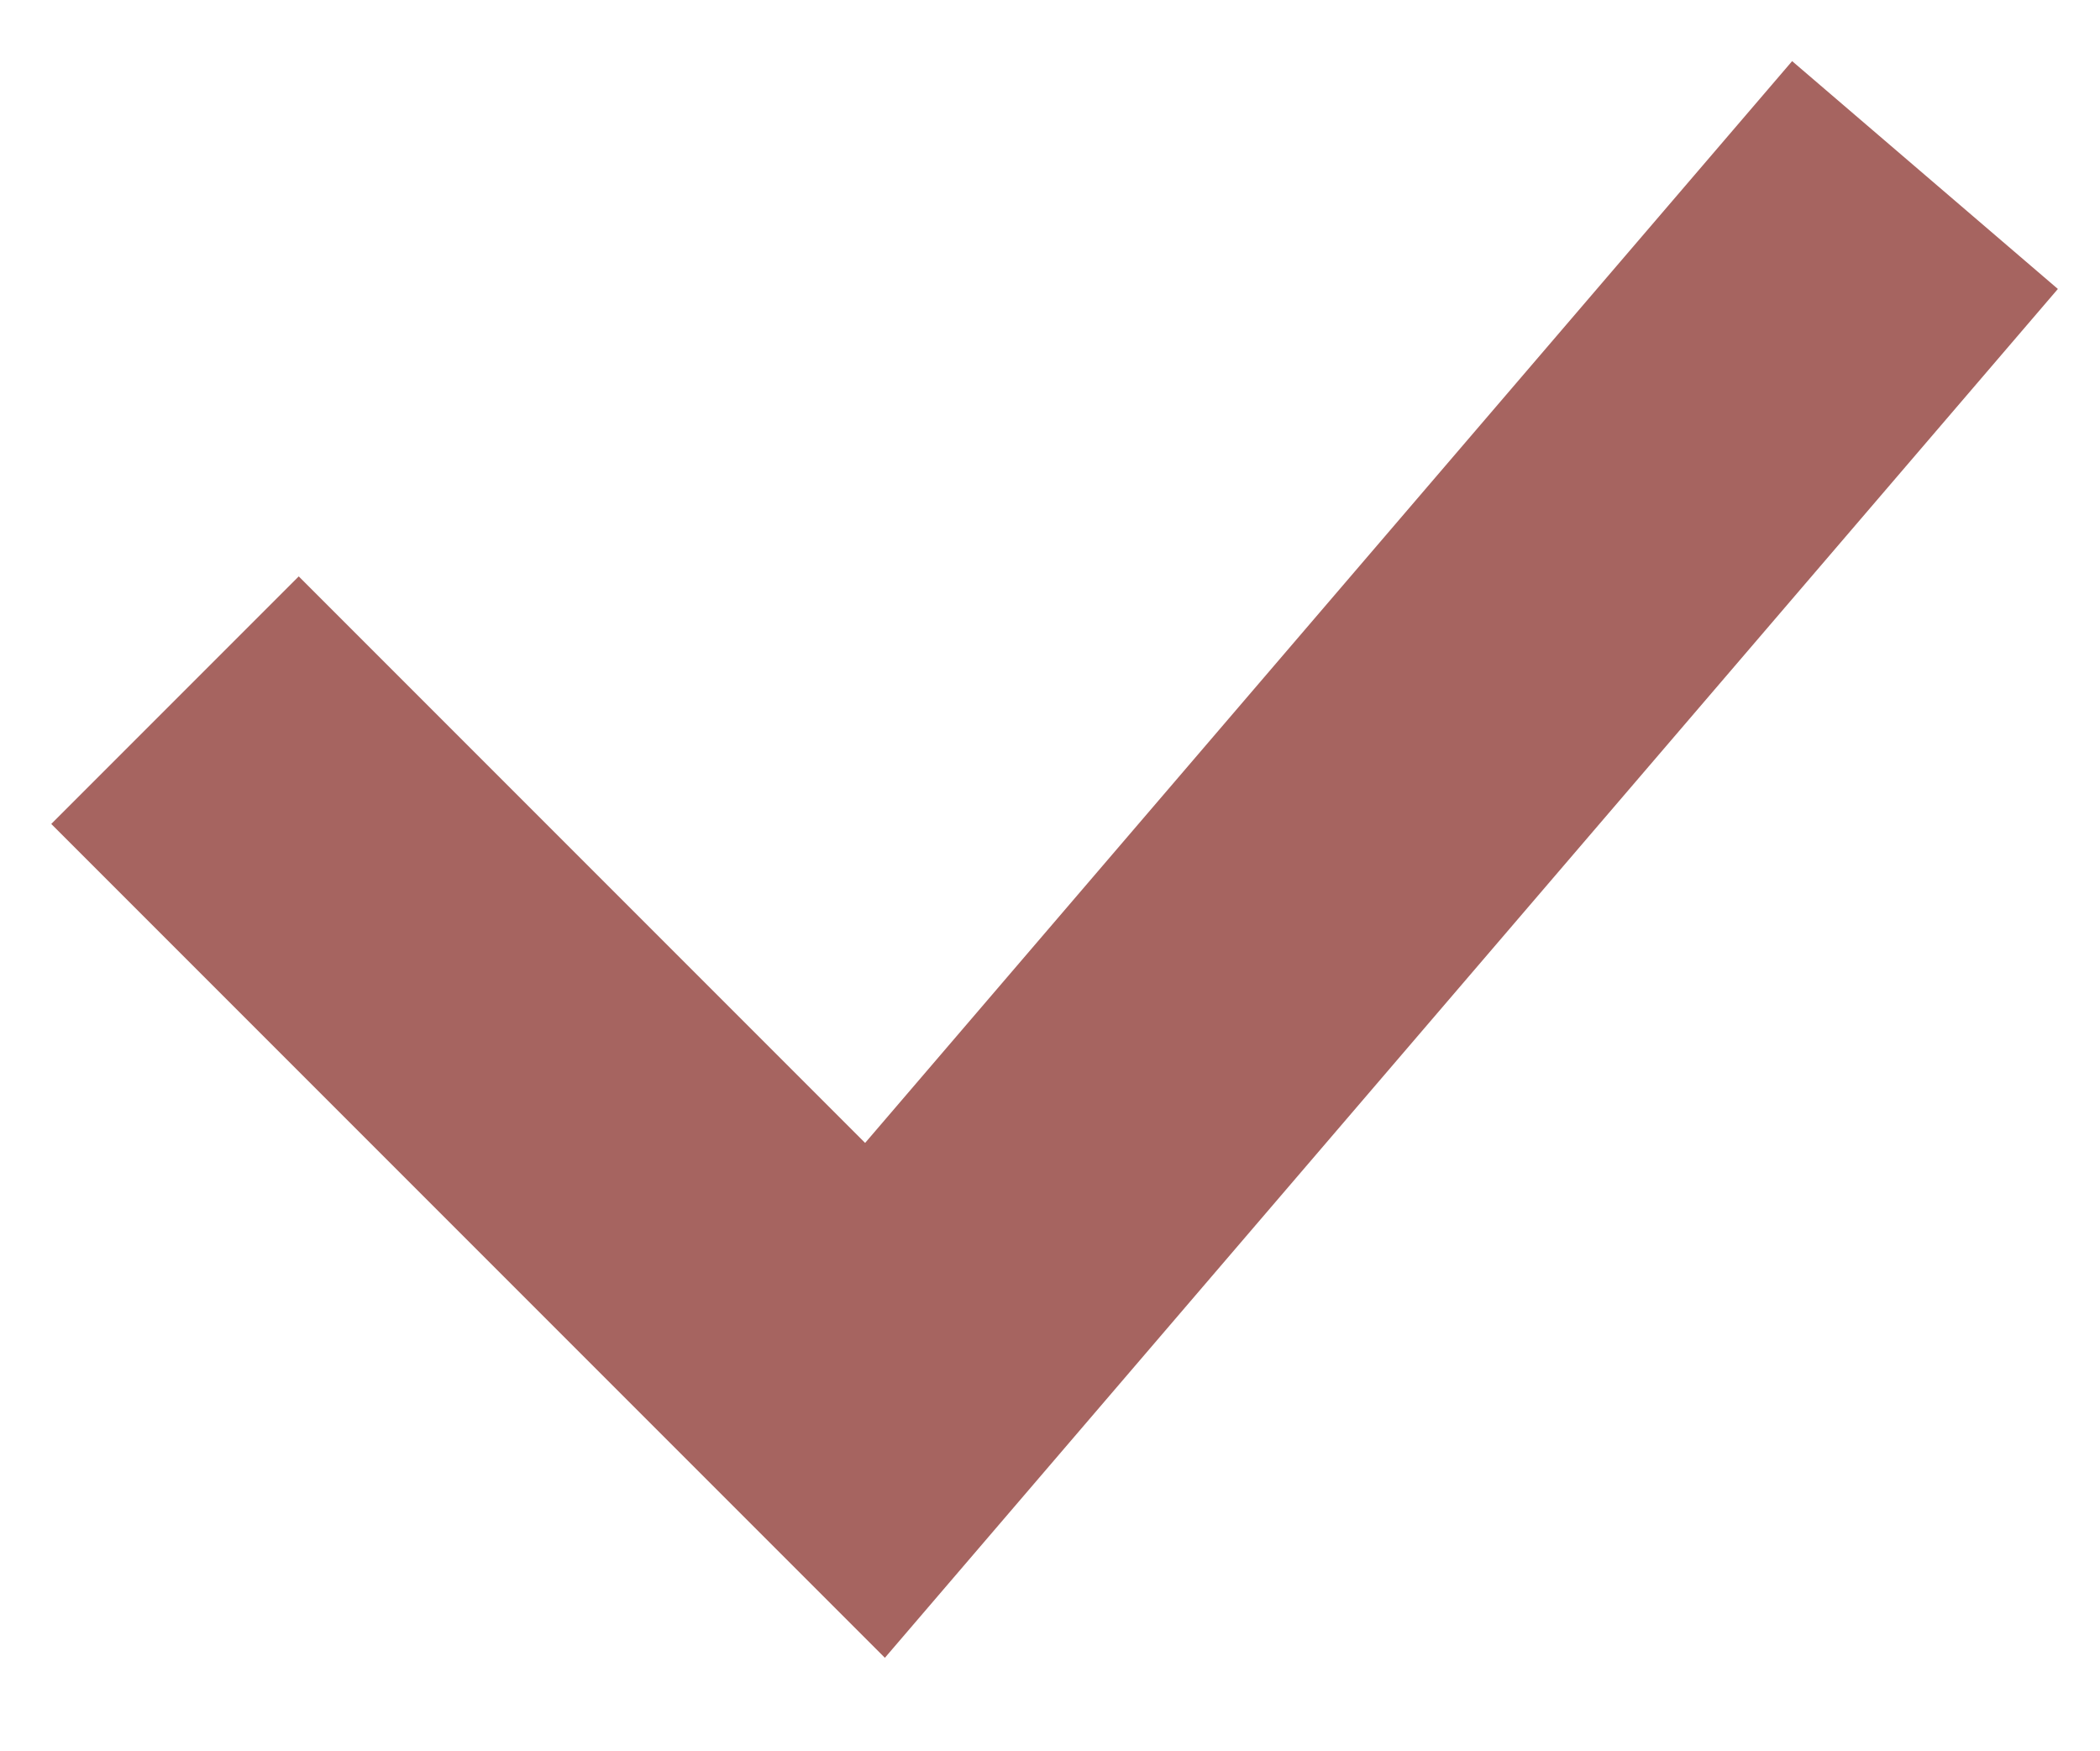
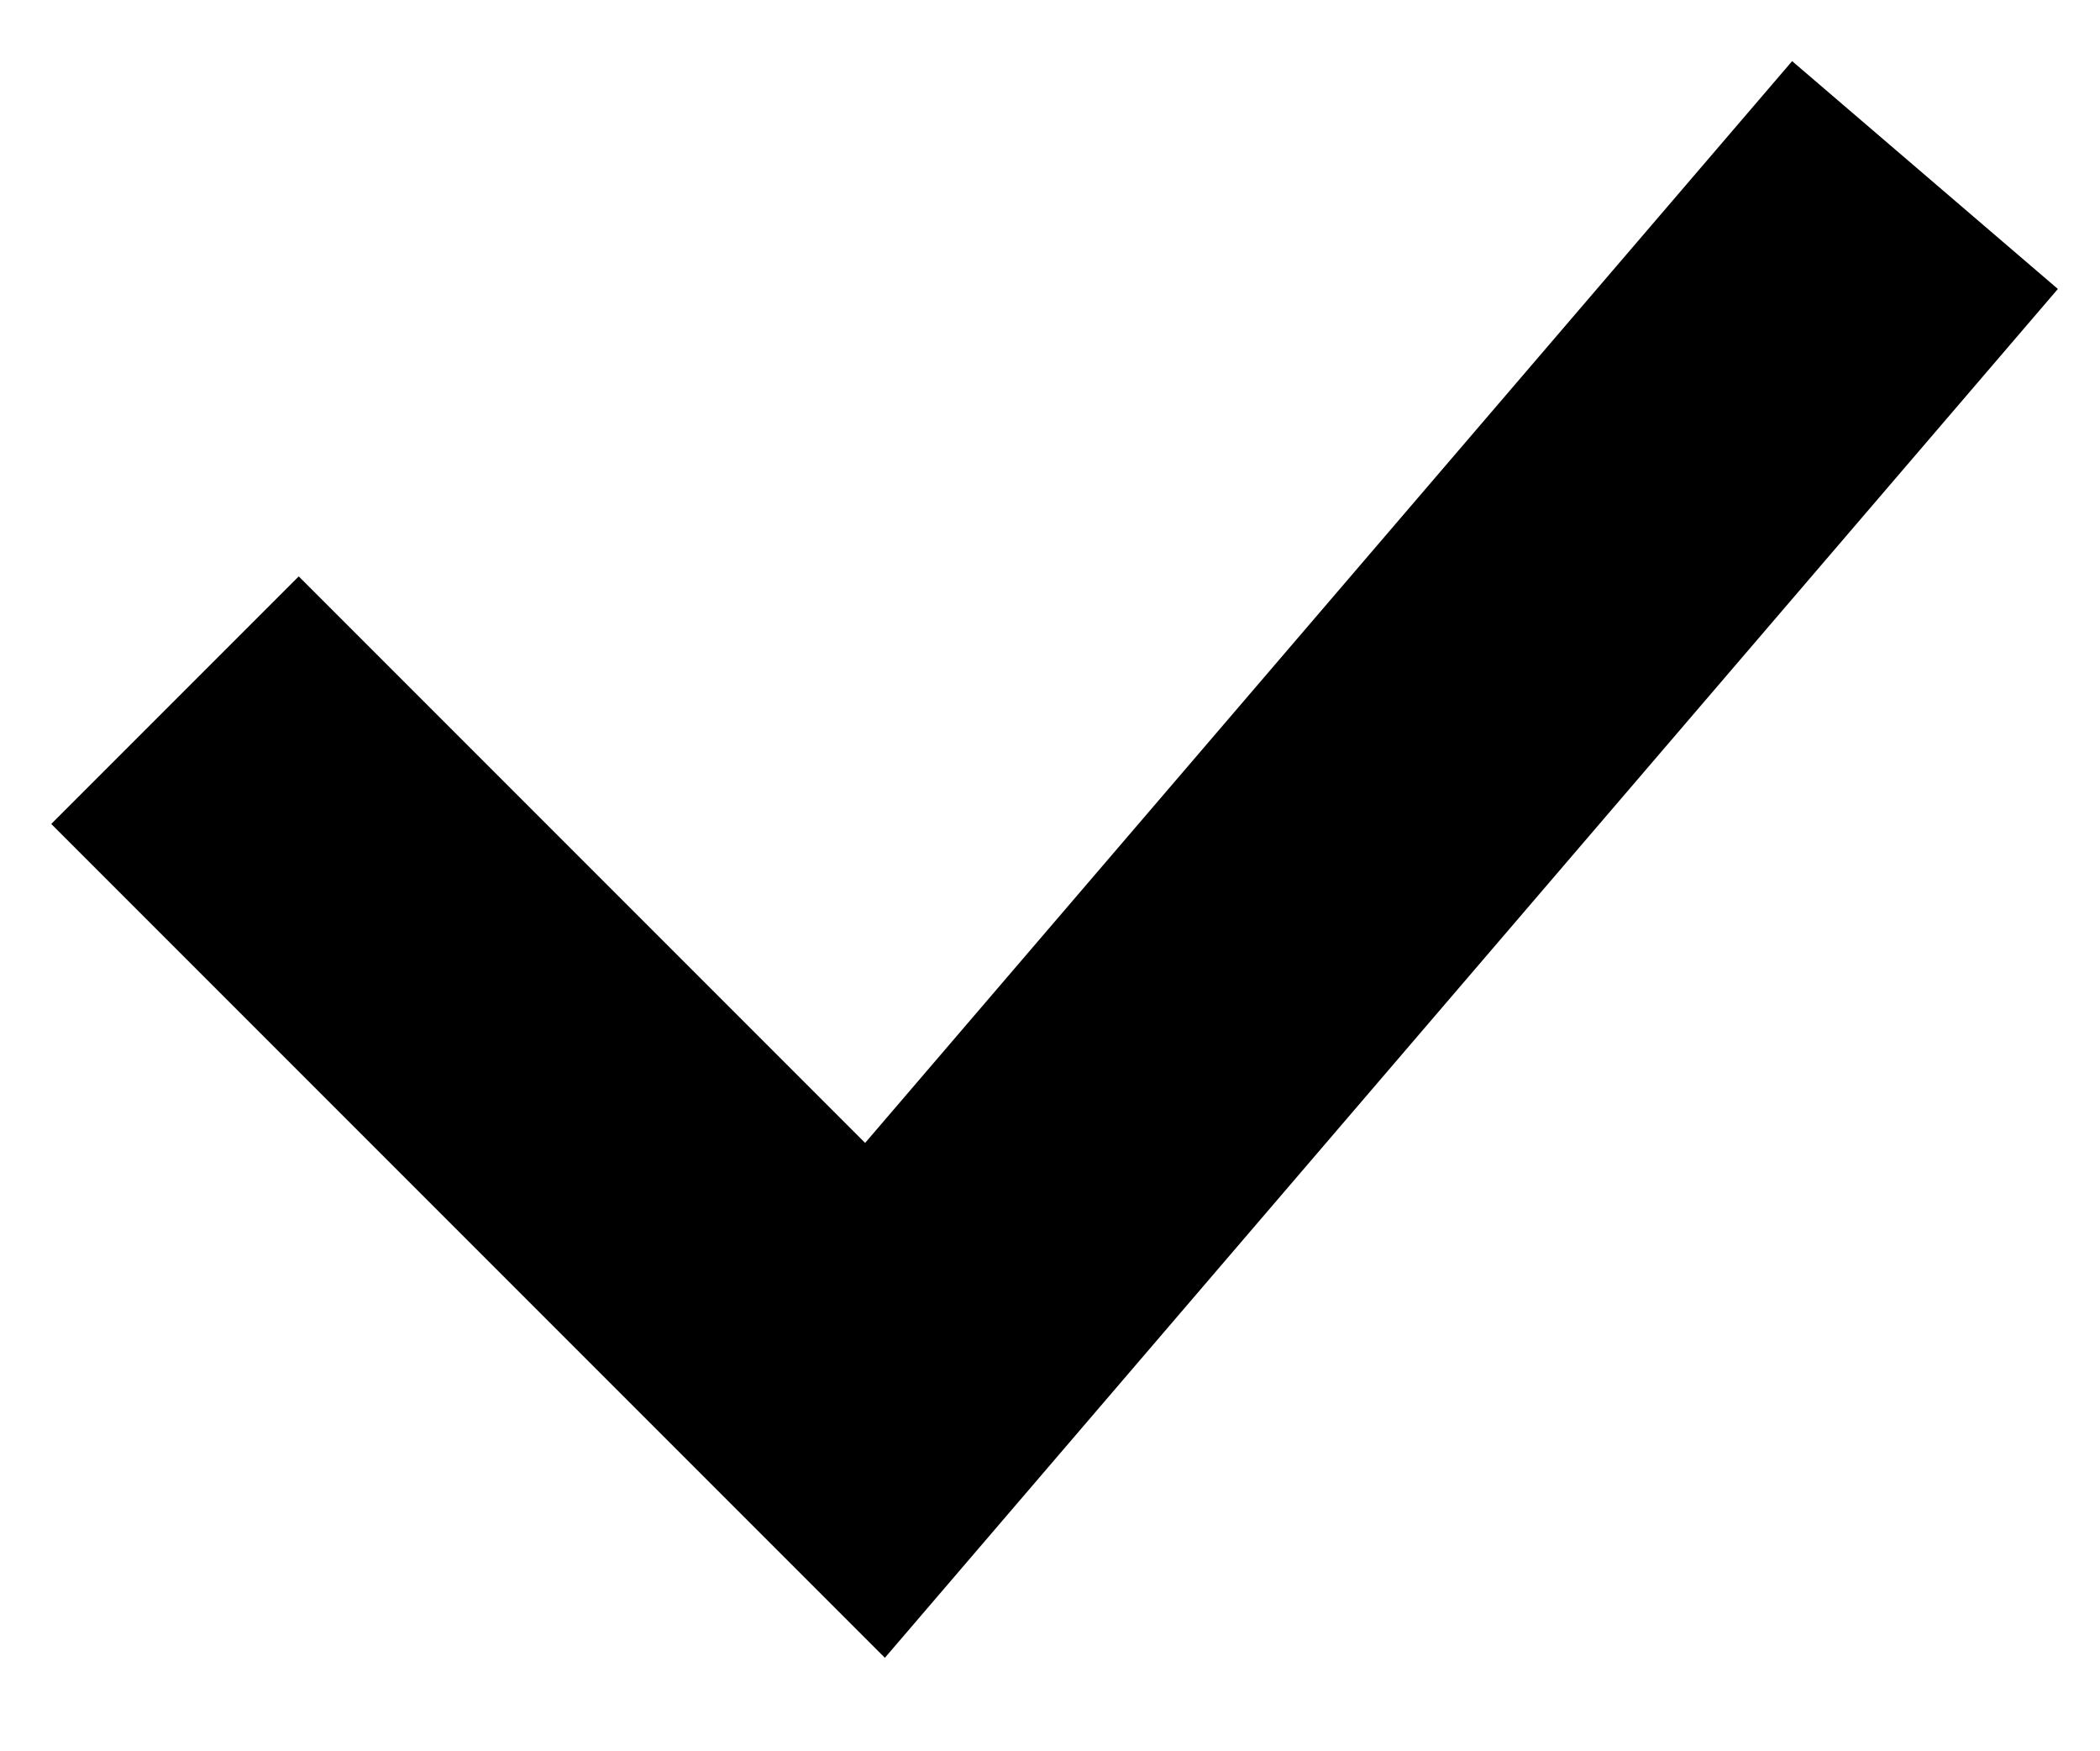
<svg xmlns="http://www.w3.org/2000/svg" width="12" height="10" viewBox="0 0 12 10" fill="none">
-   <path d="M1 4L5 8L11 1" stroke="#A66460" stroke-width="2" />
+   <path d="M1 4L5 8L11 1" stroke="black" stroke-width="2" />
</svg>
